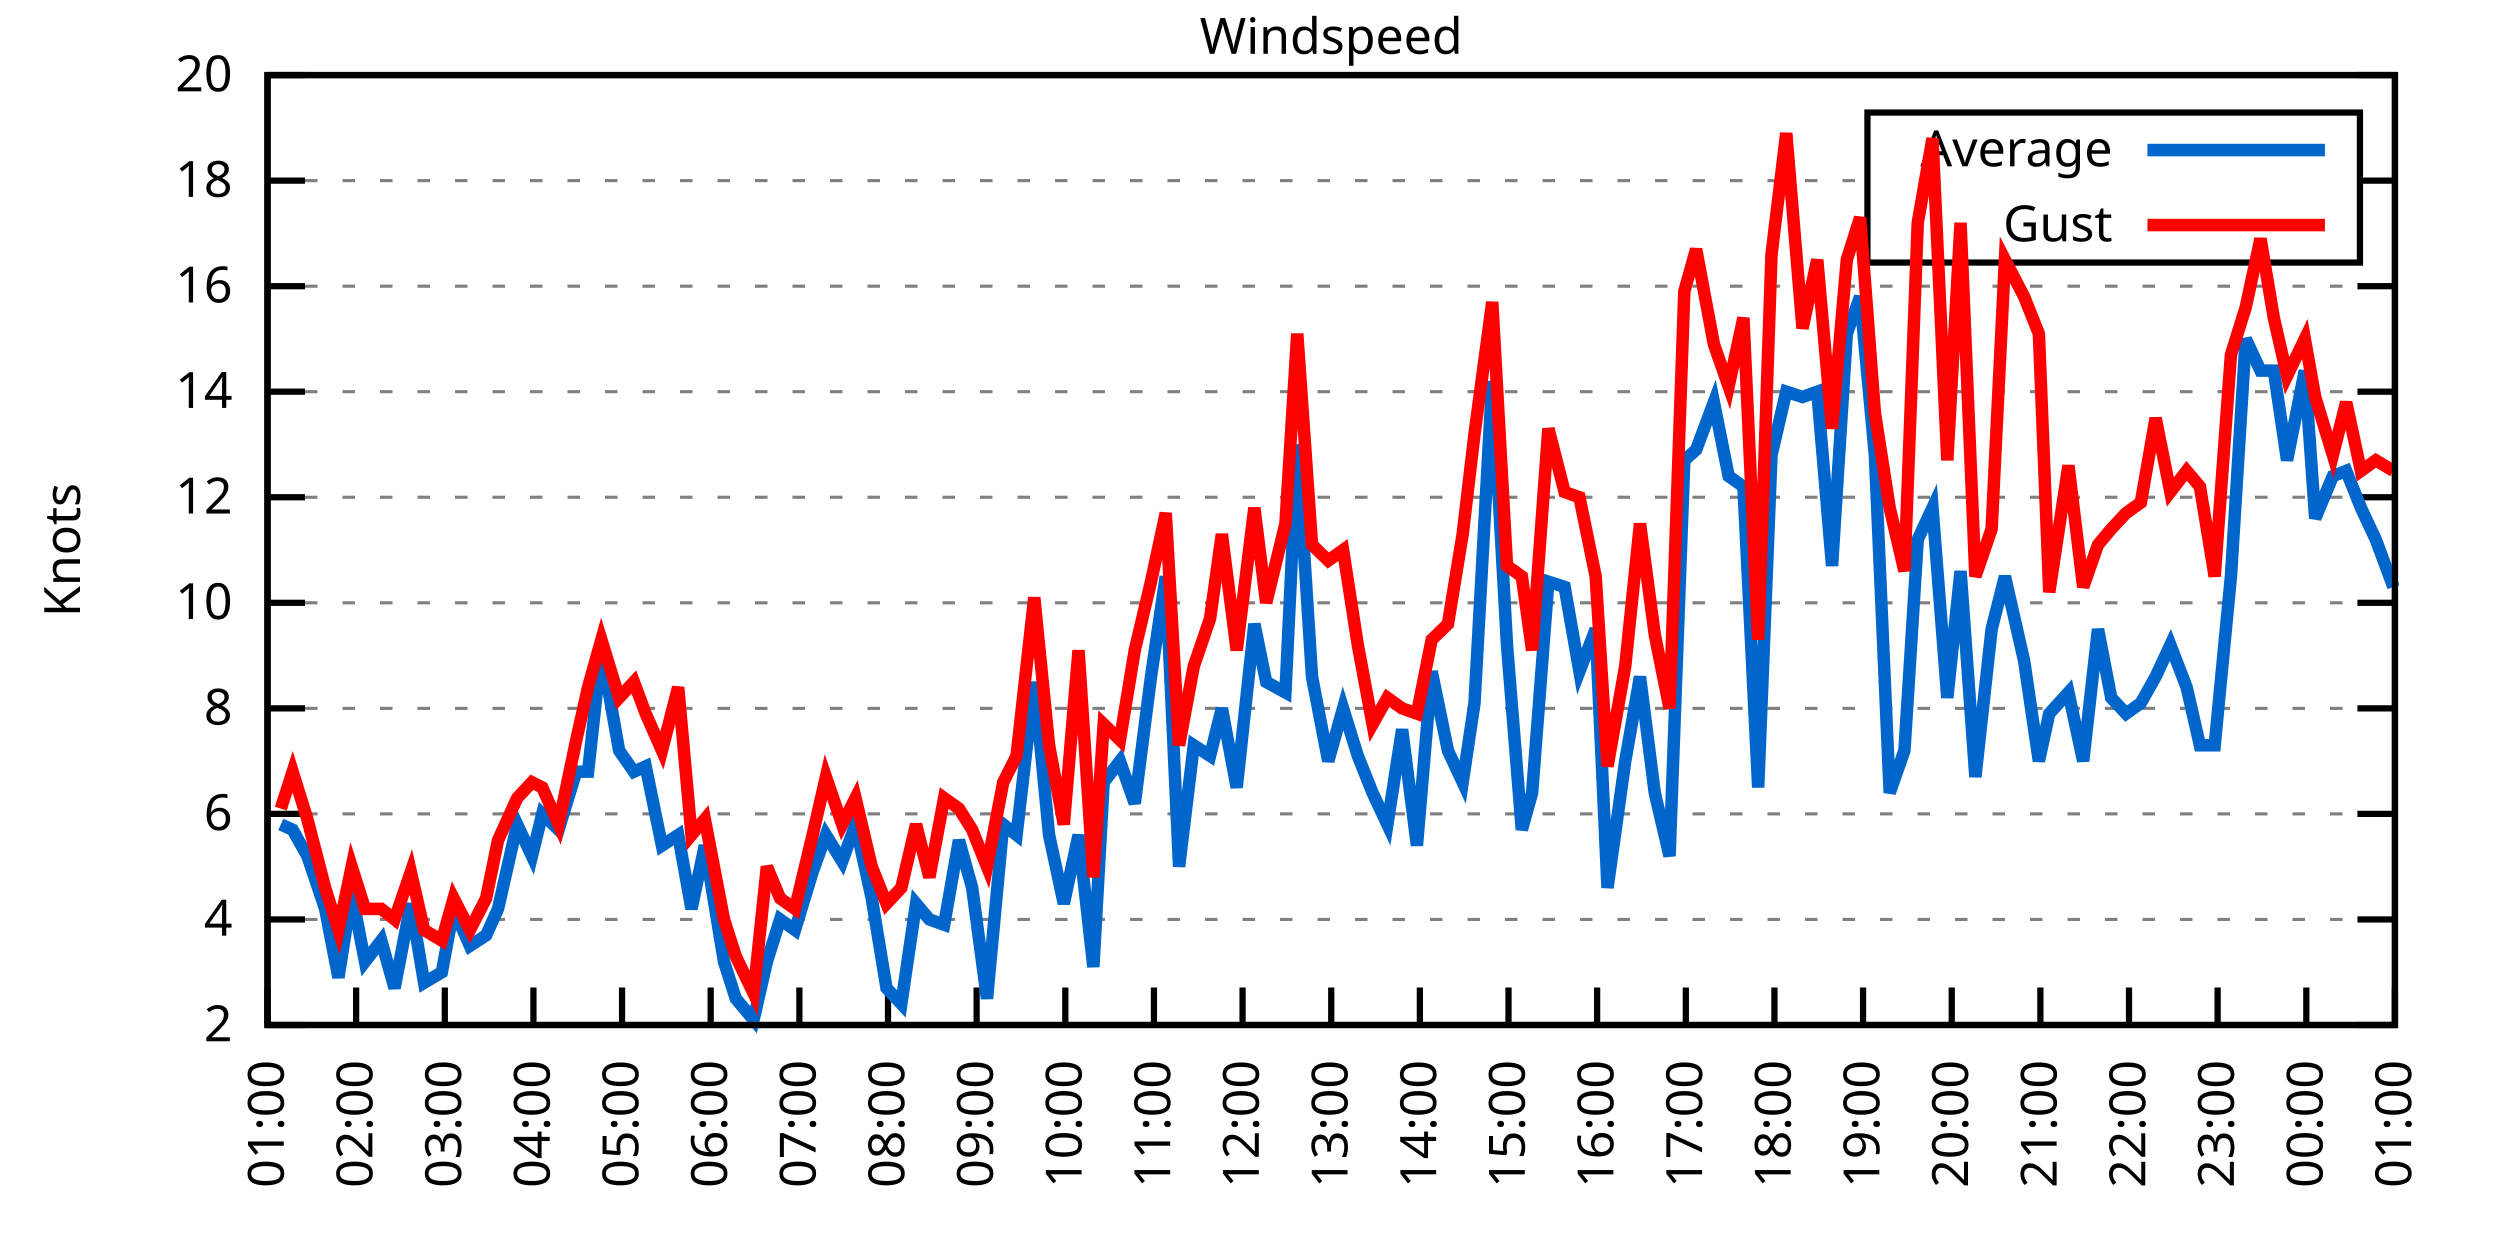
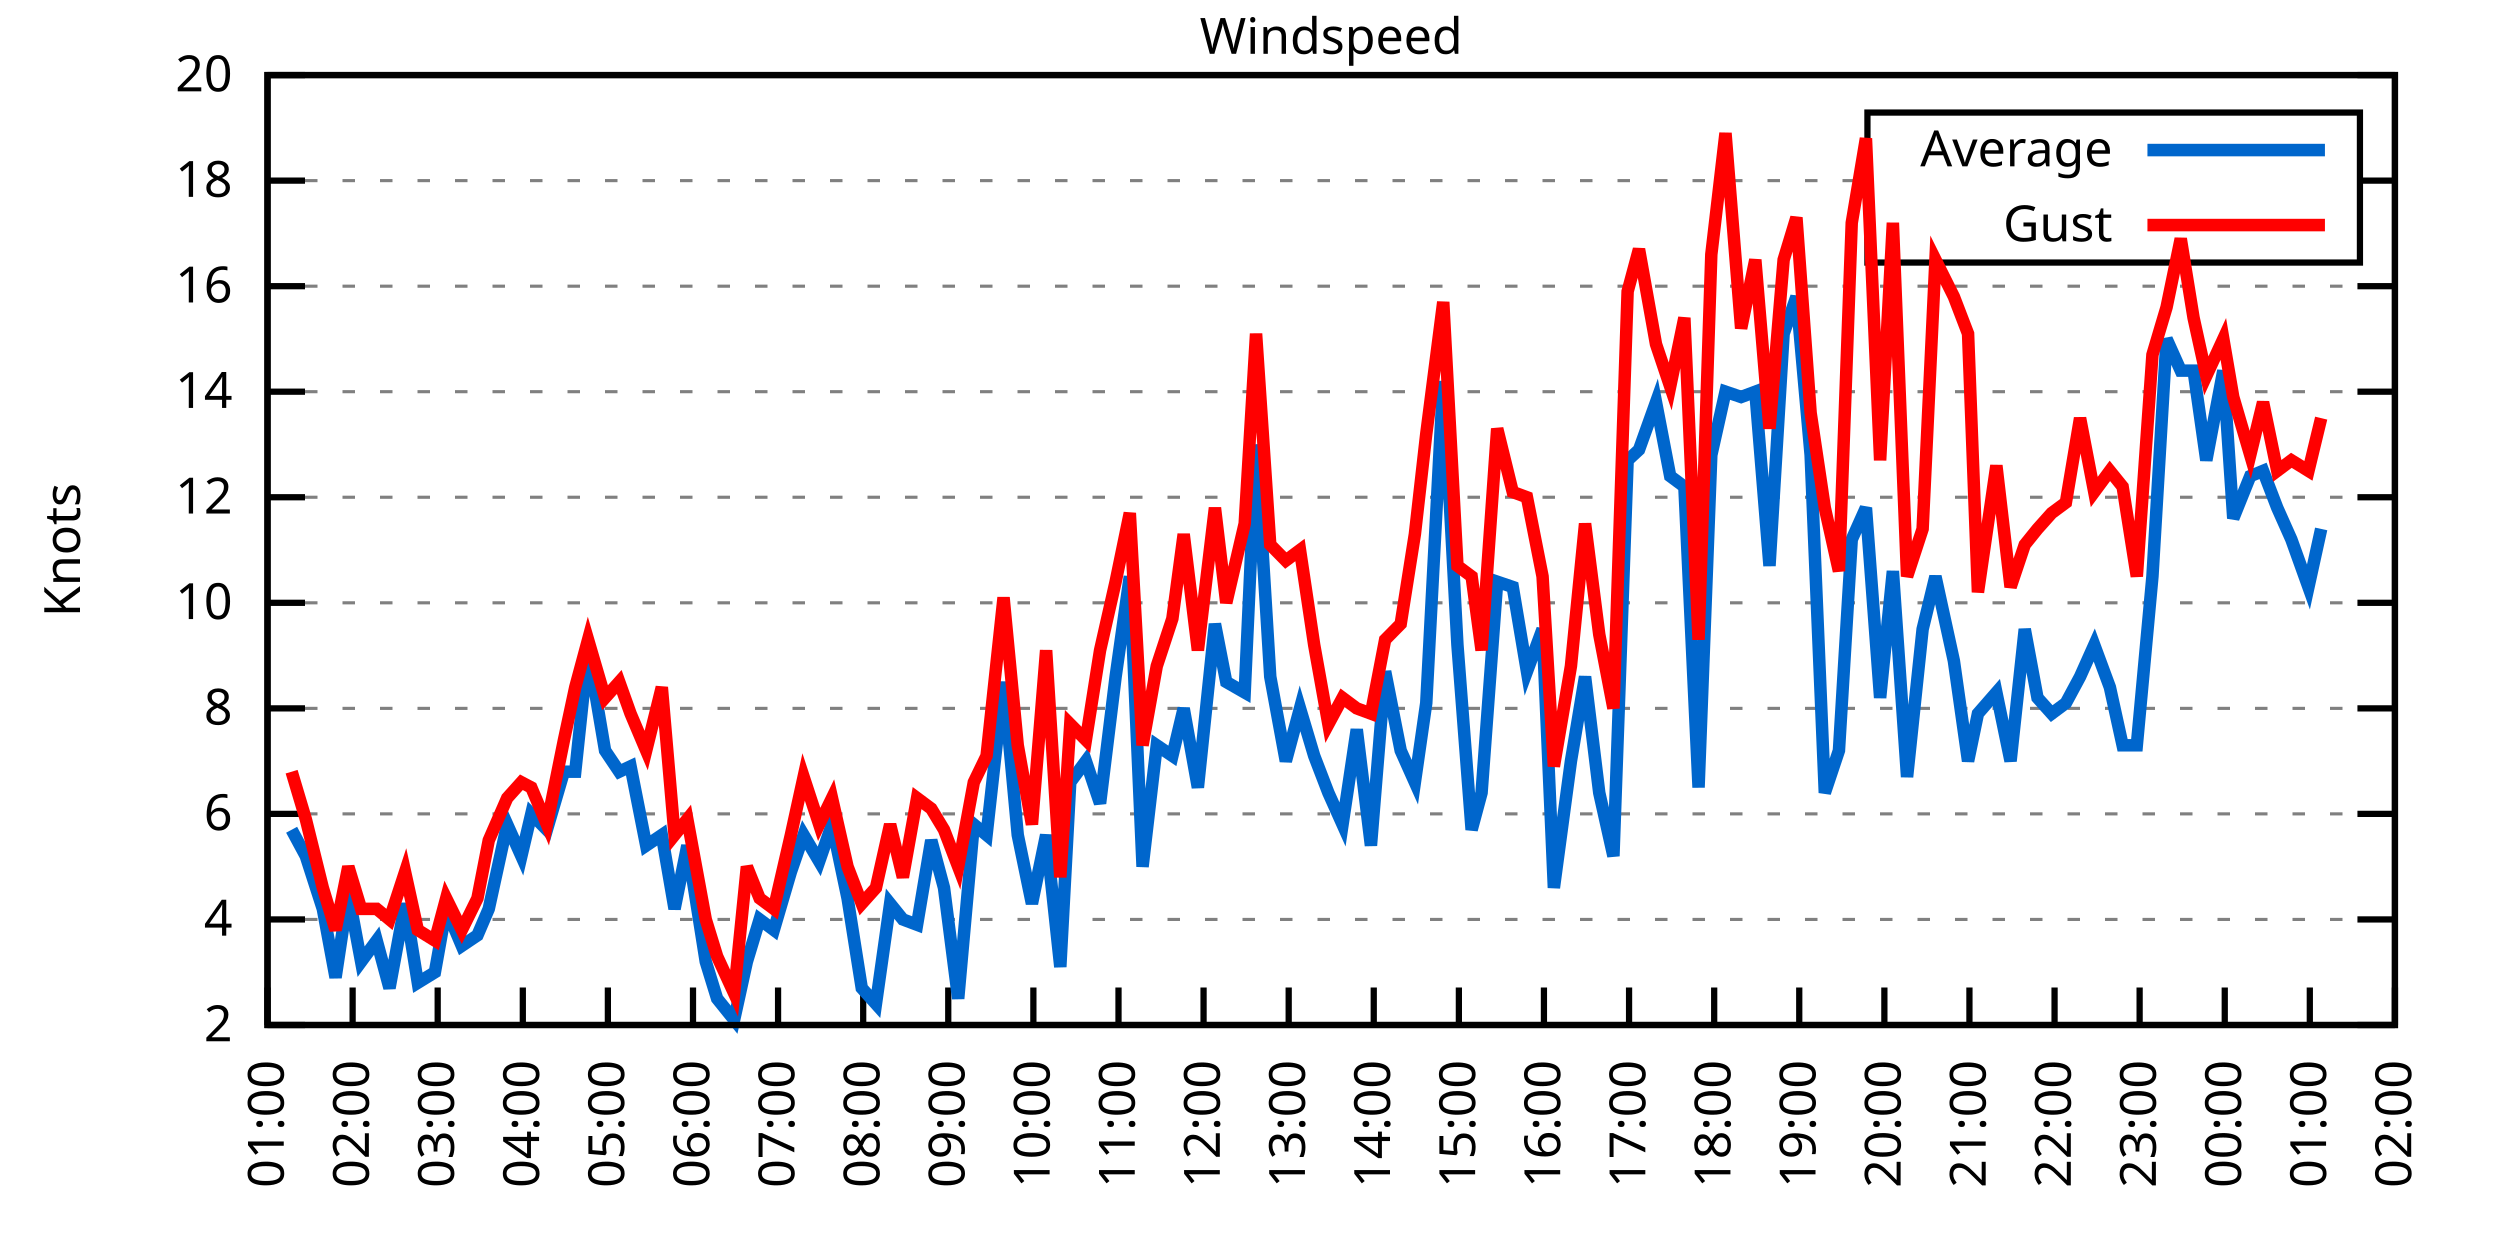
<svg xmlns="http://www.w3.org/2000/svg" xmlns:xlink="http://www.w3.org/1999/xlink" width="400" height="200" viewBox="0 0 400 200">
  <g id="gnuplot_canvas">
    <rect x="0" y="0" width="400" height="200" fill="none" />
    <defs>
      <circle id="gpDot" r="0.5" stroke-width="0.5" stroke="currentColor" />
      <path id="gpPt0" stroke-width="0.333" stroke="currentColor" d="M-1,0 h2 M0,-1 v2" />
      <path id="gpPt1" stroke-width="0.333" stroke="currentColor" d="M-1,-1 L1,1 M1,-1 L-1,1" />
      <path id="gpPt2" stroke-width="0.333" stroke="currentColor" d="M-1,0 L1,0 M0,-1 L0,1 M-1,-1 L1,1 M-1,1 L1,-1" />
      <rect id="gpPt3" stroke-width="0.333" stroke="currentColor" x="-1" y="-1" width="2" height="2" />
      <rect id="gpPt4" stroke-width="0.333" stroke="currentColor" fill="currentColor" x="-1" y="-1" width="2" height="2" />
      <circle id="gpPt5" stroke-width="0.333" stroke="currentColor" cx="0" cy="0" r="1" />
      <use xlink:href="#gpPt5" id="gpPt6" fill="currentColor" stroke="none" />
      <path id="gpPt7" stroke-width="0.333" stroke="currentColor" d="M0,-1.33 L-1.33,0.67 L1.33,0.67 z" />
      <use xlink:href="#gpPt7" id="gpPt8" fill="currentColor" stroke="none" />
      <use xlink:href="#gpPt7" id="gpPt9" stroke="currentColor" transform="rotate(180)" />
      <use xlink:href="#gpPt9" id="gpPt10" fill="currentColor" stroke="none" />
      <use xlink:href="#gpPt3" id="gpPt11" stroke="currentColor" transform="rotate(45)" />
      <use xlink:href="#gpPt11" id="gpPt12" fill="currentColor" stroke="none" />
      <path id="gpPt13" stroke-width="0.333" stroke="currentColor" d="M0,1.330 L1.265,0.411 L0.782,-1.067 L-0.782,-1.076 L-1.265,0.411 z" />
      <use xlink:href="#gpPt13" id="gpPt14" fill="currentColor" stroke="none" />
      <filter id="textbox" filterUnits="objectBoundingBox" x="0" y="0" height="1" width="1">
        <feFlood flood-color="white" flood-opacity="1" result="bgnd" />
        <feComposite in="SourceGraphic" in2="bgnd" operator="atop" />
      </filter>
      <filter id="greybox" filterUnits="objectBoundingBox" x="0" y="0" height="1" width="1">
        <feFlood flood-color="lightgrey" flood-opacity="1" result="grey" />
        <feComposite in="SourceGraphic" in2="grey" operator="atop" />
      </filter>
    </defs>
    <g fill="none" color="white" stroke="currentColor" stroke-width="1.00" stroke-linecap="butt" stroke-linejoin="miter">
</g>
    <g fill="none" color="black" stroke="currentColor" stroke-width="1.00" stroke-linecap="butt" stroke-linejoin="miter">
      <g stroke="none" shape-rendering="crispEdges">
        <polygon fill="rgb(255, 255, 255)" points="42.80,164.00 383.18,164.00 383.18,12.02 42.80,12.02 " />
      </g>
    </g>
    <g fill="none" color="black" stroke="currentColor" stroke-width="1.00" stroke-linecap="butt" stroke-linejoin="miter">
</g>
    <g fill="none" color="black" stroke="black" stroke-width="0.50" stroke-linecap="butt" stroke-linejoin="miter">
</g>
    <g fill="none" color="gray" stroke="currentColor" stroke-width="0.50" stroke-linecap="butt" stroke-linejoin="miter">
      <path stroke="gray" stroke-dasharray="2,4" class="gridline" d="M42.80,164.00 L383.19,164.00  " />
    </g>
    <g fill="none" color="gray" stroke="gray" stroke-width="1.00" stroke-linecap="butt" stroke-linejoin="miter">
</g>
    <g fill="none" color="black" stroke="currentColor" stroke-width="1.00" stroke-linecap="butt" stroke-linejoin="miter">
      <path stroke="black" d="M42.80,164.00 L48.80,164.00 M383.19,164.00 L377.19,164.00  " />
      <g transform="translate(37.20,166.60)" stroke="none" fill="black" font-family="Sans" font-size="8.00" text-anchor="end">
        <text>
          <tspan font-family="Sans"> 2</tspan>
        </text>
      </g>
    </g>
    <g fill="none" color="black" stroke="currentColor" stroke-width="1.00" stroke-linecap="butt" stroke-linejoin="miter">
</g>
    <g fill="none" color="black" stroke="black" stroke-width="0.50" stroke-linecap="butt" stroke-linejoin="miter">
</g>
    <g fill="none" color="gray" stroke="currentColor" stroke-width="0.50" stroke-linecap="butt" stroke-linejoin="miter">
      <path stroke="gray" stroke-dasharray="2,4" class="gridline" d="M42.80,147.11 L383.19,147.11  " />
    </g>
    <g fill="none" color="gray" stroke="gray" stroke-width="1.00" stroke-linecap="butt" stroke-linejoin="miter">
</g>
    <g fill="none" color="black" stroke="currentColor" stroke-width="1.00" stroke-linecap="butt" stroke-linejoin="miter">
      <path stroke="black" d="M42.80,147.11 L48.80,147.11 M383.19,147.11 L377.19,147.11  " />
      <g transform="translate(37.20,149.71)" stroke="none" fill="black" font-family="Sans" font-size="8.00" text-anchor="end">
        <text>
          <tspan font-family="Sans"> 4</tspan>
        </text>
      </g>
    </g>
    <g fill="none" color="black" stroke="currentColor" stroke-width="1.00" stroke-linecap="butt" stroke-linejoin="miter">
</g>
    <g fill="none" color="black" stroke="black" stroke-width="0.50" stroke-linecap="butt" stroke-linejoin="miter">
</g>
    <g fill="none" color="gray" stroke="currentColor" stroke-width="0.50" stroke-linecap="butt" stroke-linejoin="miter">
      <path stroke="gray" stroke-dasharray="2,4" class="gridline" d="M42.80,130.22 L383.19,130.22  " />
    </g>
    <g fill="none" color="gray" stroke="gray" stroke-width="1.00" stroke-linecap="butt" stroke-linejoin="miter">
</g>
    <g fill="none" color="black" stroke="currentColor" stroke-width="1.00" stroke-linecap="butt" stroke-linejoin="miter">
      <path stroke="black" d="M42.80,130.22 L48.80,130.22 M383.19,130.22 L377.19,130.22  " />
      <g transform="translate(37.20,132.82)" stroke="none" fill="black" font-family="Sans" font-size="8.00" text-anchor="end">
        <text>
          <tspan font-family="Sans"> 6</tspan>
        </text>
      </g>
    </g>
    <g fill="none" color="black" stroke="currentColor" stroke-width="1.00" stroke-linecap="butt" stroke-linejoin="miter">
</g>
    <g fill="none" color="black" stroke="black" stroke-width="0.50" stroke-linecap="butt" stroke-linejoin="miter">
</g>
    <g fill="none" color="gray" stroke="currentColor" stroke-width="0.50" stroke-linecap="butt" stroke-linejoin="miter">
      <path stroke="gray" stroke-dasharray="2,4" class="gridline" d="M42.80,113.34 L383.19,113.34  " />
    </g>
    <g fill="none" color="gray" stroke="gray" stroke-width="1.00" stroke-linecap="butt" stroke-linejoin="miter">
</g>
    <g fill="none" color="black" stroke="currentColor" stroke-width="1.00" stroke-linecap="butt" stroke-linejoin="miter">
      <path stroke="black" d="M42.80,113.34 L48.80,113.34 M383.19,113.34 L377.19,113.34  " />
      <g transform="translate(37.20,115.94)" stroke="none" fill="black" font-family="Sans" font-size="8.00" text-anchor="end">
        <text>
          <tspan font-family="Sans"> 8</tspan>
        </text>
      </g>
    </g>
    <g fill="none" color="black" stroke="currentColor" stroke-width="1.00" stroke-linecap="butt" stroke-linejoin="miter">
</g>
    <g fill="none" color="black" stroke="black" stroke-width="0.50" stroke-linecap="butt" stroke-linejoin="miter">
</g>
    <g fill="none" color="gray" stroke="currentColor" stroke-width="0.50" stroke-linecap="butt" stroke-linejoin="miter">
      <path stroke="gray" stroke-dasharray="2,4" class="gridline" d="M42.80,96.45 L383.19,96.45  " />
    </g>
    <g fill="none" color="gray" stroke="gray" stroke-width="1.00" stroke-linecap="butt" stroke-linejoin="miter">
</g>
    <g fill="none" color="black" stroke="currentColor" stroke-width="1.00" stroke-linecap="butt" stroke-linejoin="miter">
      <path stroke="black" d="M42.80,96.45 L48.80,96.45 M383.19,96.45 L377.19,96.45  " />
      <g transform="translate(37.20,99.05)" stroke="none" fill="black" font-family="Sans" font-size="8.00" text-anchor="end">
        <text>
          <tspan font-family="Sans"> 10</tspan>
        </text>
      </g>
    </g>
    <g fill="none" color="black" stroke="currentColor" stroke-width="1.00" stroke-linecap="butt" stroke-linejoin="miter">
</g>
    <g fill="none" color="black" stroke="black" stroke-width="0.50" stroke-linecap="butt" stroke-linejoin="miter">
</g>
    <g fill="none" color="gray" stroke="currentColor" stroke-width="0.50" stroke-linecap="butt" stroke-linejoin="miter">
      <path stroke="gray" stroke-dasharray="2,4" class="gridline" d="M42.80,79.56 L383.19,79.56  " />
    </g>
    <g fill="none" color="gray" stroke="gray" stroke-width="1.00" stroke-linecap="butt" stroke-linejoin="miter">
</g>
    <g fill="none" color="black" stroke="currentColor" stroke-width="1.00" stroke-linecap="butt" stroke-linejoin="miter">
      <path stroke="black" d="M42.80,79.56 L48.80,79.56 M383.19,79.56 L377.19,79.56  " />
      <g transform="translate(37.20,82.16)" stroke="none" fill="black" font-family="Sans" font-size="8.00" text-anchor="end">
        <text>
          <tspan font-family="Sans"> 12</tspan>
        </text>
      </g>
    </g>
    <g fill="none" color="black" stroke="currentColor" stroke-width="1.00" stroke-linecap="butt" stroke-linejoin="miter">
</g>
    <g fill="none" color="black" stroke="black" stroke-width="0.50" stroke-linecap="butt" stroke-linejoin="miter">
</g>
    <g fill="none" color="gray" stroke="currentColor" stroke-width="0.50" stroke-linecap="butt" stroke-linejoin="miter">
      <path stroke="gray" stroke-dasharray="2,4" class="gridline" d="M42.80,62.67 L383.19,62.67  " />
    </g>
    <g fill="none" color="gray" stroke="gray" stroke-width="1.00" stroke-linecap="butt" stroke-linejoin="miter">
</g>
    <g fill="none" color="black" stroke="currentColor" stroke-width="1.00" stroke-linecap="butt" stroke-linejoin="miter">
      <path stroke="black" d="M42.80,62.67 L48.80,62.67 M383.19,62.67 L377.19,62.67  " />
      <g transform="translate(37.20,65.27)" stroke="none" fill="black" font-family="Sans" font-size="8.00" text-anchor="end">
        <text>
          <tspan font-family="Sans"> 14</tspan>
        </text>
      </g>
    </g>
    <g fill="none" color="black" stroke="currentColor" stroke-width="1.00" stroke-linecap="butt" stroke-linejoin="miter">
</g>
    <g fill="none" color="black" stroke="black" stroke-width="0.50" stroke-linecap="butt" stroke-linejoin="miter">
</g>
    <g fill="none" color="gray" stroke="currentColor" stroke-width="0.50" stroke-linecap="butt" stroke-linejoin="miter">
      <path stroke="gray" stroke-dasharray="2,4" class="gridline" d="M42.80,45.79 L383.19,45.79  " />
    </g>
    <g fill="none" color="gray" stroke="gray" stroke-width="1.00" stroke-linecap="butt" stroke-linejoin="miter">
</g>
    <g fill="none" color="black" stroke="currentColor" stroke-width="1.00" stroke-linecap="butt" stroke-linejoin="miter">
      <path stroke="black" d="M42.80,45.79 L48.80,45.79 M383.19,45.79 L377.19,45.79  " />
      <g transform="translate(37.20,48.39)" stroke="none" fill="black" font-family="Sans" font-size="8.00" text-anchor="end">
        <text>
          <tspan font-family="Sans"> 16</tspan>
        </text>
      </g>
    </g>
    <g fill="none" color="black" stroke="currentColor" stroke-width="1.00" stroke-linecap="butt" stroke-linejoin="miter">
</g>
    <g fill="none" color="black" stroke="black" stroke-width="0.50" stroke-linecap="butt" stroke-linejoin="miter">
</g>
    <g fill="none" color="gray" stroke="currentColor" stroke-width="0.50" stroke-linecap="butt" stroke-linejoin="miter">
      <path stroke="gray" stroke-dasharray="2,4" class="gridline" d="M42.80,28.90 L298.79,28.90 M377.59,28.90 L383.19,28.90  " />
    </g>
    <g fill="none" color="gray" stroke="gray" stroke-width="1.00" stroke-linecap="butt" stroke-linejoin="miter">
</g>
    <g fill="none" color="black" stroke="currentColor" stroke-width="1.00" stroke-linecap="butt" stroke-linejoin="miter">
      <path stroke="black" d="M42.80,28.90 L48.80,28.90 M383.19,28.90 L377.19,28.90  " />
      <g transform="translate(37.20,31.50)" stroke="none" fill="black" font-family="Sans" font-size="8.00" text-anchor="end">
        <text>
          <tspan font-family="Sans"> 18</tspan>
        </text>
      </g>
    </g>
    <g fill="none" color="black" stroke="currentColor" stroke-width="1.00" stroke-linecap="butt" stroke-linejoin="miter">
</g>
    <g fill="none" color="black" stroke="black" stroke-width="0.50" stroke-linecap="butt" stroke-linejoin="miter">
</g>
    <g fill="none" color="gray" stroke="currentColor" stroke-width="0.50" stroke-linecap="butt" stroke-linejoin="miter">
      <path stroke="gray" stroke-dasharray="2,4" class="gridline" d="M42.80,12.01 L383.19,12.01  " />
    </g>
    <g fill="none" color="gray" stroke="gray" stroke-width="1.00" stroke-linecap="butt" stroke-linejoin="miter">
</g>
    <g fill="none" color="black" stroke="currentColor" stroke-width="1.00" stroke-linecap="butt" stroke-linejoin="miter">
      <path stroke="black" d="M42.80,12.01 L48.80,12.01 M383.19,12.01 L377.19,12.01  " />
      <g transform="translate(37.20,14.61)" stroke="none" fill="black" font-family="Sans" font-size="8.00" text-anchor="end">
        <text>
          <tspan font-family="Sans"> 20</tspan>
        </text>
      </g>
    </g>
    <g fill="none" color="black" stroke="currentColor" stroke-width="1.00" stroke-linecap="butt" stroke-linejoin="miter">
      <path stroke="black" d="M42.80,164.00 L42.80,158.00  " />
      <g transform="translate(45.40,169.60) rotate(270.00)" stroke="none" fill="black" font-family="Sans" font-size="8.00" text-anchor="end">
        <text>
          <tspan font-family="Sans">01:00</tspan>
        </text>
      </g>
    </g>
    <g fill="none" color="black" stroke="currentColor" stroke-width="1.00" stroke-linecap="butt" stroke-linejoin="miter">
-       <path stroke="black" d="M56.98,164.00 L56.98,158.00  " />
-       <g transform="translate(59.58,169.60) rotate(270.00)" stroke="none" fill="black" font-family="Sans" font-size="8.00" text-anchor="end">
+       <path stroke="black" d="M56.42,164.00 L56.42,158.00  " />
+       <g transform="translate(59.02,169.60) rotate(270.00)" stroke="none" fill="black" font-family="Sans" font-size="8.00" text-anchor="end">
        <text>
          <tspan font-family="Sans">02:00</tspan>
        </text>
      </g>
    </g>
    <g fill="none" color="black" stroke="currentColor" stroke-width="1.00" stroke-linecap="butt" stroke-linejoin="miter">
-       <path stroke="black" d="M71.17,164.00 L71.17,158.00  " />
-       <g transform="translate(73.77,169.60) rotate(270.00)" stroke="none" fill="black" font-family="Sans" font-size="8.00" text-anchor="end">
+       <path stroke="black" d="M70.03,164.00 L70.03,158.00  " />
+       <g transform="translate(72.63,169.60) rotate(270.00)" stroke="none" fill="black" font-family="Sans" font-size="8.00" text-anchor="end">
        <text>
          <tspan font-family="Sans">03:00</tspan>
        </text>
      </g>
    </g>
    <g fill="none" color="black" stroke="currentColor" stroke-width="1.00" stroke-linecap="butt" stroke-linejoin="miter">
-       <path stroke="black" d="M85.35,164.00 L85.35,158.00  " />
-       <g transform="translate(87.95,169.60) rotate(270.00)" stroke="none" fill="black" font-family="Sans" font-size="8.00" text-anchor="end">
+       <path stroke="black" d="M83.65,164.00 L83.65,158.00  " />
+       <g transform="translate(86.25,169.60) rotate(270.00)" stroke="none" fill="black" font-family="Sans" font-size="8.00" text-anchor="end">
        <text>
          <tspan font-family="Sans">04:00</tspan>
        </text>
      </g>
    </g>
    <g fill="none" color="black" stroke="currentColor" stroke-width="1.00" stroke-linecap="butt" stroke-linejoin="miter">
-       <path stroke="black" d="M99.53,164.00 L99.53,158.00  " />
-       <g transform="translate(102.13,169.60) rotate(270.00)" stroke="none" fill="black" font-family="Sans" font-size="8.00" text-anchor="end">
+       <path stroke="black" d="M97.26,164.00 L97.26,158.00  " />
+       <g transform="translate(99.86,169.60) rotate(270.00)" stroke="none" fill="black" font-family="Sans" font-size="8.00" text-anchor="end">
        <text>
          <tspan font-family="Sans">05:00</tspan>
        </text>
      </g>
    </g>
    <g fill="none" color="black" stroke="currentColor" stroke-width="1.00" stroke-linecap="butt" stroke-linejoin="miter">
-       <path stroke="black" d="M113.71,164.00 L113.71,158.00  " />
-       <g transform="translate(116.31,169.60) rotate(270.00)" stroke="none" fill="black" font-family="Sans" font-size="8.00" text-anchor="end">
+       <path stroke="black" d="M110.88,164.00 L110.88,158.00  " />
+       <g transform="translate(113.48,169.60) rotate(270.00)" stroke="none" fill="black" font-family="Sans" font-size="8.00" text-anchor="end">
        <text>
          <tspan font-family="Sans">06:00</tspan>
        </text>
      </g>
    </g>
    <g fill="none" color="black" stroke="currentColor" stroke-width="1.00" stroke-linecap="butt" stroke-linejoin="miter">
-       <path stroke="black" d="M127.90,164.00 L127.90,158.00  " />
-       <g transform="translate(130.50,169.60) rotate(270.00)" stroke="none" fill="black" font-family="Sans" font-size="8.00" text-anchor="end">
+       <path stroke="black" d="M124.49,164.00 L124.49,158.00  " />
+       <g transform="translate(127.09,169.60) rotate(270.00)" stroke="none" fill="black" font-family="Sans" font-size="8.00" text-anchor="end">
        <text>
          <tspan font-family="Sans">07:00</tspan>
        </text>
      </g>
    </g>
    <g fill="none" color="black" stroke="currentColor" stroke-width="1.00" stroke-linecap="butt" stroke-linejoin="miter">
-       <path stroke="black" d="M142.08,164.00 L142.08,158.00  " />
-       <g transform="translate(144.68,169.60) rotate(270.00)" stroke="none" fill="black" font-family="Sans" font-size="8.00" text-anchor="end">
+       <path stroke="black" d="M138.11,164.00 L138.11,158.00  " />
+       <g transform="translate(140.71,169.60) rotate(270.00)" stroke="none" fill="black" font-family="Sans" font-size="8.00" text-anchor="end">
        <text>
          <tspan font-family="Sans">08:00</tspan>
        </text>
      </g>
    </g>
    <g fill="none" color="black" stroke="currentColor" stroke-width="1.00" stroke-linecap="butt" stroke-linejoin="miter">
-       <path stroke="black" d="M156.26,164.00 L156.26,158.00  " />
-       <g transform="translate(158.86,169.60) rotate(270.00)" stroke="none" fill="black" font-family="Sans" font-size="8.00" text-anchor="end">
+       <path stroke="black" d="M151.72,164.00 L151.72,158.00  " />
+       <g transform="translate(154.32,169.60) rotate(270.00)" stroke="none" fill="black" font-family="Sans" font-size="8.00" text-anchor="end">
        <text>
          <tspan font-family="Sans">09:00</tspan>
        </text>
      </g>
    </g>
    <g fill="none" color="black" stroke="currentColor" stroke-width="1.00" stroke-linecap="butt" stroke-linejoin="miter">
-       <path stroke="black" d="M170.45,164.00 L170.45,158.00  " />
-       <g transform="translate(173.05,169.60) rotate(270.00)" stroke="none" fill="black" font-family="Sans" font-size="8.00" text-anchor="end">
+       <path stroke="black" d="M165.34,164.00 L165.34,158.00  " />
+       <g transform="translate(167.94,169.60) rotate(270.00)" stroke="none" fill="black" font-family="Sans" font-size="8.00" text-anchor="end">
        <text>
          <tspan font-family="Sans">10:00</tspan>
        </text>
      </g>
    </g>
    <g fill="none" color="black" stroke="currentColor" stroke-width="1.00" stroke-linecap="butt" stroke-linejoin="miter">
-       <path stroke="black" d="M184.63,164.00 L184.63,158.00  " />
-       <g transform="translate(187.23,169.60) rotate(270.00)" stroke="none" fill="black" font-family="Sans" font-size="8.00" text-anchor="end">
+       <path stroke="black" d="M178.96,164.00 L178.96,158.00  " />
+       <g transform="translate(181.56,169.60) rotate(270.00)" stroke="none" fill="black" font-family="Sans" font-size="8.00" text-anchor="end">
        <text>
          <tspan font-family="Sans">11:00</tspan>
        </text>
      </g>
    </g>
    <g fill="none" color="black" stroke="currentColor" stroke-width="1.00" stroke-linecap="butt" stroke-linejoin="miter">
-       <path stroke="black" d="M198.81,164.00 L198.81,158.00  " />
-       <g transform="translate(201.41,169.60) rotate(270.00)" stroke="none" fill="black" font-family="Sans" font-size="8.00" text-anchor="end">
+       <path stroke="black" d="M192.57,164.00 L192.57,158.00  " />
+       <g transform="translate(195.17,169.60) rotate(270.00)" stroke="none" fill="black" font-family="Sans" font-size="8.00" text-anchor="end">
        <text>
          <tspan font-family="Sans">12:00</tspan>
        </text>
      </g>
    </g>
    <g fill="none" color="black" stroke="currentColor" stroke-width="1.00" stroke-linecap="butt" stroke-linejoin="miter">
-       <path stroke="black" d="M213.00,164.00 L213.00,158.00  " />
-       <g transform="translate(215.60,169.60) rotate(270.00)" stroke="none" fill="black" font-family="Sans" font-size="8.00" text-anchor="end">
+       <path stroke="black" d="M206.19,164.00 L206.19,158.00  " />
+       <g transform="translate(208.79,169.60) rotate(270.00)" stroke="none" fill="black" font-family="Sans" font-size="8.00" text-anchor="end">
        <text>
          <tspan font-family="Sans">13:00</tspan>
        </text>
      </g>
    </g>
    <g fill="none" color="black" stroke="currentColor" stroke-width="1.00" stroke-linecap="butt" stroke-linejoin="miter">
-       <path stroke="black" d="M227.18,164.00 L227.18,158.00  " />
-       <g transform="translate(229.78,169.60) rotate(270.00)" stroke="none" fill="black" font-family="Sans" font-size="8.00" text-anchor="end">
+       <path stroke="black" d="M219.80,164.00 L219.80,158.00  " />
+       <g transform="translate(222.40,169.60) rotate(270.00)" stroke="none" fill="black" font-family="Sans" font-size="8.00" text-anchor="end">
        <text>
          <tspan font-family="Sans">14:00</tspan>
        </text>
      </g>
    </g>
    <g fill="none" color="black" stroke="currentColor" stroke-width="1.00" stroke-linecap="butt" stroke-linejoin="miter">
-       <path stroke="black" d="M241.36,164.00 L241.36,158.00  " />
-       <g transform="translate(243.96,169.60) rotate(270.00)" stroke="none" fill="black" font-family="Sans" font-size="8.00" text-anchor="end">
+       <path stroke="black" d="M233.42,164.00 L233.42,158.00  " />
+       <g transform="translate(236.02,169.60) rotate(270.00)" stroke="none" fill="black" font-family="Sans" font-size="8.00" text-anchor="end">
        <text>
          <tspan font-family="Sans">15:00</tspan>
        </text>
      </g>
    </g>
    <g fill="none" color="black" stroke="currentColor" stroke-width="1.00" stroke-linecap="butt" stroke-linejoin="miter">
-       <path stroke="black" d="M255.54,164.00 L255.54,158.00  " />
-       <g transform="translate(258.14,169.60) rotate(270.00)" stroke="none" fill="black" font-family="Sans" font-size="8.00" text-anchor="end">
+       <path stroke="black" d="M247.03,164.00 L247.03,158.00  " />
+       <g transform="translate(249.63,169.60) rotate(270.00)" stroke="none" fill="black" font-family="Sans" font-size="8.00" text-anchor="end">
        <text>
          <tspan font-family="Sans">16:00</tspan>
        </text>
      </g>
    </g>
    <g fill="none" color="black" stroke="currentColor" stroke-width="1.00" stroke-linecap="butt" stroke-linejoin="miter">
-       <path stroke="black" d="M269.73,164.00 L269.73,158.00  " />
-       <g transform="translate(272.33,169.60) rotate(270.00)" stroke="none" fill="black" font-family="Sans" font-size="8.00" text-anchor="end">
+       <path stroke="black" d="M260.65,164.00 L260.65,158.00  " />
+       <g transform="translate(263.25,169.60) rotate(270.00)" stroke="none" fill="black" font-family="Sans" font-size="8.00" text-anchor="end">
        <text>
          <tspan font-family="Sans">17:00</tspan>
        </text>
      </g>
    </g>
    <g fill="none" color="black" stroke="currentColor" stroke-width="1.00" stroke-linecap="butt" stroke-linejoin="miter">
-       <path stroke="black" d="M283.91,164.00 L283.91,158.00  " />
-       <g transform="translate(286.51,169.60) rotate(270.00)" stroke="none" fill="black" font-family="Sans" font-size="8.00" text-anchor="end">
+       <path stroke="black" d="M274.27,164.00 L274.27,158.00  " />
+       <g transform="translate(276.87,169.60) rotate(270.00)" stroke="none" fill="black" font-family="Sans" font-size="8.00" text-anchor="end">
        <text>
          <tspan font-family="Sans">18:00</tspan>
        </text>
      </g>
    </g>
    <g fill="none" color="black" stroke="currentColor" stroke-width="1.00" stroke-linecap="butt" stroke-linejoin="miter">
-       <path stroke="black" d="M298.09,164.00 L298.09,158.00  " />
-       <g transform="translate(300.69,169.60) rotate(270.00)" stroke="none" fill="black" font-family="Sans" font-size="8.00" text-anchor="end">
+       <path stroke="black" d="M287.88,164.00 L287.88,158.00  " />
+       <g transform="translate(290.48,169.60) rotate(270.00)" stroke="none" fill="black" font-family="Sans" font-size="8.00" text-anchor="end">
        <text>
          <tspan font-family="Sans">19:00</tspan>
        </text>
      </g>
    </g>
    <g fill="none" color="black" stroke="currentColor" stroke-width="1.00" stroke-linecap="butt" stroke-linejoin="miter">
-       <path stroke="black" d="M312.28,164.00 L312.28,158.00  " />
-       <g transform="translate(314.88,169.60) rotate(270.00)" stroke="none" fill="black" font-family="Sans" font-size="8.00" text-anchor="end">
+       <path stroke="black" d="M301.50,164.00 L301.50,158.00  " />
+       <g transform="translate(304.10,169.60) rotate(270.00)" stroke="none" fill="black" font-family="Sans" font-size="8.00" text-anchor="end">
        <text>
          <tspan font-family="Sans">20:00</tspan>
        </text>
      </g>
    </g>
    <g fill="none" color="black" stroke="currentColor" stroke-width="1.00" stroke-linecap="butt" stroke-linejoin="miter">
-       <path stroke="black" d="M326.46,164.00 L326.46,158.00  " />
-       <g transform="translate(329.06,169.60) rotate(270.00)" stroke="none" fill="black" font-family="Sans" font-size="8.00" text-anchor="end">
+       <path stroke="black" d="M315.11,164.00 L315.11,158.00  " />
+       <g transform="translate(317.71,169.60) rotate(270.00)" stroke="none" fill="black" font-family="Sans" font-size="8.00" text-anchor="end">
        <text>
          <tspan font-family="Sans">21:00</tspan>
        </text>
      </g>
    </g>
    <g fill="none" color="black" stroke="currentColor" stroke-width="1.00" stroke-linecap="butt" stroke-linejoin="miter">
-       <path stroke="black" d="M340.64,164.00 L340.64,158.00  " />
-       <g transform="translate(343.24,169.60) rotate(270.00)" stroke="none" fill="black" font-family="Sans" font-size="8.00" text-anchor="end">
+       <path stroke="black" d="M328.73,164.00 L328.73,158.00  " />
+       <g transform="translate(331.33,169.60) rotate(270.00)" stroke="none" fill="black" font-family="Sans" font-size="8.00" text-anchor="end">
        <text>
          <tspan font-family="Sans">22:00</tspan>
        </text>
      </g>
    </g>
    <g fill="none" color="black" stroke="currentColor" stroke-width="1.00" stroke-linecap="butt" stroke-linejoin="miter">
-       <path stroke="black" d="M354.82,164.00 L354.82,158.00  " />
-       <g transform="translate(357.42,169.60) rotate(270.00)" stroke="none" fill="black" font-family="Sans" font-size="8.00" text-anchor="end">
+       <path stroke="black" d="M342.34,164.00 L342.34,158.00  " />
+       <g transform="translate(344.94,169.60) rotate(270.00)" stroke="none" fill="black" font-family="Sans" font-size="8.00" text-anchor="end">
        <text>
          <tspan font-family="Sans">23:00</tspan>
        </text>
      </g>
    </g>
    <g fill="none" color="black" stroke="currentColor" stroke-width="1.00" stroke-linecap="butt" stroke-linejoin="miter">
-       <path stroke="black" d="M369.01,164.00 L369.01,158.00  " />
-       <g transform="translate(371.61,169.60) rotate(270.00)" stroke="none" fill="black" font-family="Sans" font-size="8.00" text-anchor="end">
+       <path stroke="black" d="M355.96,164.00 L355.96,158.00  " />
+       <g transform="translate(358.56,169.60) rotate(270.00)" stroke="none" fill="black" font-family="Sans" font-size="8.00" text-anchor="end">
        <text>
          <tspan font-family="Sans">00:00</tspan>
+         </text>
+       </g>
+     </g>
+     <g fill="none" color="black" stroke="currentColor" stroke-width="1.00" stroke-linecap="butt" stroke-linejoin="miter">
+       <path stroke="black" d="M369.57,164.00 L369.57,158.00  " />
+       <g transform="translate(372.17,169.60) rotate(270.00)" stroke="none" fill="black" font-family="Sans" font-size="8.00" text-anchor="end">
+         <text>
+           <tspan font-family="Sans">01:00</tspan>
        </text>
      </g>
    </g>
    <g fill="none" color="black" stroke="currentColor" stroke-width="1.00" stroke-linecap="butt" stroke-linejoin="miter">
      <path stroke="black" d="M383.19,164.00 L383.19,158.00  " />
      <g transform="translate(385.79,169.60) rotate(270.00)" stroke="none" fill="black" font-family="Sans" font-size="8.00" text-anchor="end">
        <text>
-           <tspan font-family="Sans">01:00</tspan>
+           <tspan font-family="Sans">02:00</tspan>
        </text>
      </g>
    </g>
    <g fill="none" color="black" stroke="currentColor" stroke-width="1.00" stroke-linecap="butt" stroke-linejoin="miter">
</g>
    <g fill="none" color="black" stroke="currentColor" stroke-width="1.00" stroke-linecap="butt" stroke-linejoin="miter">
      <path stroke="black" d="M42.80,12.01 L42.80,164.00 L383.19,164.00 L383.19,12.01 L42.80,12.01 Z  " />
    </g>
    <g fill="none" color="black" stroke="currentColor" stroke-width="1.00" stroke-linecap="butt" stroke-linejoin="miter">
</g>
    <g fill="none" color="black" stroke="currentColor" stroke-width="1.00" stroke-linecap="butt" stroke-linejoin="miter">
      <path stroke="black" d="M298.79,42.01 L298.79,18.01 L377.59,18.01 L377.59,42.01 L298.79,42.01 Z  " />
    </g>
    <g id="Windspeed_plot_1">
      <g fill="none" color="white" stroke="black" stroke-width="2.00" stroke-linecap="butt" stroke-linejoin="miter">
</g>
      <g fill="none" color="black" stroke="currentColor" stroke-width="2.00" stroke-linecap="butt" stroke-linejoin="miter">
        <g transform="translate(337.99,26.61)" stroke="none" fill="black" font-family="Sans" font-size="8.00" text-anchor="end">
          <text>
            <tspan font-family="Sans">Average</tspan>
          </text>
        </g>
      </g>
      <g fill="none" color="black" stroke="currentColor" stroke-width="2.00" stroke-linecap="butt" stroke-linejoin="miter">
-         <path stroke="rgb(  0, 102, 204)" d="M343.59,24.01 L371.99,24.01 M44.93,131.91 L46.82,132.76 L49.18,136.98 L52.02,145.42 L54.15,156.40 L56.27,142.89   L58.40,153.87 L61.00,150.49 L63.13,158.09 L65.73,144.58 L67.86,157.24 L70.69,155.56 L72.58,145.42 L75.18,151.33   L77.78,149.65 L79.68,145.42 L82.75,131.91 L85.11,136.98 L86.77,130.22 L89.37,132.76 L92.20,123.47 L94.09,123.47   L96.22,104.05 L99.06,120.09 L101.42,123.47 L103.31,122.62 L105.91,135.29 L108.51,133.60 L110.64,145.42 L112.77,135.29   L115.84,153.87 L117.73,159.78 L120.57,163.16 L122.70,153.87 L124.82,147.11 L127.19,148.80 L130.02,139.51 L132.15,133.60   L134.75,137.82 L136.88,131.91 L139.48,143.73 L141.84,158.09 L144.21,160.62 L146.57,144.58 L148.70,147.11 L151.06,147.96   L153.43,134.45 L155.55,142.05 L157.92,159.78 L160.52,131.91 L162.65,133.60 L165.48,109.11 L167.85,133.60 L170.21,144.58   L172.57,133.60 L174.94,154.71 L176.59,125.16 L179.19,121.78 L181.56,128.54 L184.16,108.27 L186.52,92.23 L188.65,138.67   L191.01,119.25 L193.61,120.94 L195.50,113.34 L197.87,126.00 L200.70,99.83 L202.59,109.11 L205.67,110.80 L207.56,71.12   L209.92,108.27 L212.52,121.78 L214.89,113.34 L217.25,120.94 L219.61,126.85 L221.98,131.91 L224.34,116.71 L226.71,135.29   L229.07,107.43 L231.67,120.09 L234.03,125.16 L235.92,112.49 L238.76,60.98 L241.12,103.20 L243.49,132.76 L245.14,126.85   L247.74,93.07 L250.34,93.92 L252.71,107.43 L255.31,100.67 L257.20,142.05 L260.04,121.78 L262.40,108.27 L264.76,126.85   L267.13,136.98 L269.49,73.65 L271.38,71.96 L274.22,64.36 L276.58,76.18 L278.95,77.87 L281.31,126.00 L283.44,72.81   L285.80,62.67 L288.40,63.52 L290.76,62.67 L293.13,90.54 L295.49,53.39 L297.62,47.47 L299.98,72.81 L302.35,126.85   L304.71,120.09 L306.84,86.32 L309.20,81.25 L311.57,111.65 L313.69,91.38 L316.06,124.31 L318.66,100.67 L320.79,92.23   L323.86,105.74 L326.22,121.78 L327.88,114.18 L330.95,110.80 L333.31,121.78 L335.68,100.67 L337.80,111.65 L340.17,114.18   L342.53,112.49 L344.90,108.27 L347.26,103.20 L349.86,109.96 L351.99,119.25 L354.35,119.25 L356.95,92.23 L359.32,54.23   L361.68,59.30 L363.81,59.30 L365.93,73.65 L368.77,59.30 L370.43,82.94 L373.26,76.18 L375.39,75.34 L377.75,81.25   L380.12,86.32 L382.95,93.92  " />
+         <path stroke="rgb(  0, 102, 204)" d="M343.59,24.01 L371.99,24.01 M46.66,132.76 L48.93,136.98 L51.65,145.42 L53.69,156.40 L55.73,142.89 L57.78,153.87   L60.27,150.49 L62.32,158.09 L64.81,144.58 L66.85,157.24 L69.58,155.56 L71.39,145.42 L73.89,151.33 L76.39,149.65   L78.20,145.42 L81.15,131.91 L83.42,136.98 L85.01,130.22 L87.50,132.76 L90.23,123.47 L92.04,123.47 L94.09,104.05   L96.81,120.09 L99.08,123.47 L100.89,122.62 L103.39,135.29 L105.89,133.60 L107.93,145.42 L109.97,135.29 L112.92,153.87   L114.74,159.78 L117.46,163.16 L119.50,153.87 L121.54,147.11 L123.81,148.80 L126.54,139.51 L128.58,133.60 L131.07,137.82   L133.12,131.91 L135.61,143.73 L137.88,158.09 L140.15,160.62 L142.42,144.58 L144.46,147.11 L146.73,147.96 L149.00,134.45   L151.04,142.05 L153.31,159.78 L155.81,131.91 L157.85,133.60 L160.57,109.11 L162.84,133.60 L165.11,144.58 L167.38,133.60   L169.65,154.71 L171.24,125.16 L173.74,121.78 L176.01,128.54 L178.50,108.27 L180.77,92.23 L182.81,138.67 L185.08,119.25   L187.58,120.94 L189.39,113.34 L191.66,126.00 L194.39,99.83 L196.20,109.11 L199.15,110.80 L200.97,71.12 L203.24,108.27   L205.73,121.78 L208.00,113.34 L210.27,120.94 L212.54,126.85 L214.81,131.91 L217.08,116.71 L219.35,135.29 L221.62,107.43   L224.11,120.09 L226.38,125.16 L228.20,112.49 L230.92,60.98 L233.19,103.20 L235.46,132.76 L237.05,126.85 L239.55,93.07   L242.04,93.92 L244.31,107.43 L246.81,100.67 L248.62,142.05 L251.35,121.78 L253.61,108.27 L255.88,126.85 L258.15,136.98   L260.42,73.65 L262.24,71.96 L264.96,64.36 L267.23,76.18 L269.50,77.87 L271.77,126.00 L273.81,72.81 L276.08,62.67   L278.58,63.52 L280.85,62.67 L283.12,90.54 L285.38,53.39 L287.43,47.47 L289.70,72.81 L291.97,126.85 L294.23,120.09   L296.28,86.32 L298.55,81.25 L300.82,111.65 L302.86,91.38 L305.13,124.31 L307.62,100.67 L309.67,92.23 L312.62,105.74   L314.89,121.78 L316.47,114.18 L319.42,110.80 L321.69,121.78 L323.96,100.67 L326.00,111.65 L328.27,114.18 L330.54,112.49   L332.81,108.27 L335.08,103.20 L337.58,109.96 L339.62,119.25 L341.89,119.25 L344.39,92.23 L346.65,54.23 L348.92,59.30   L350.97,59.30 L353.01,73.65 L355.73,59.30 L357.32,82.94 L360.04,76.18 L362.09,75.34 L364.36,81.25 L366.62,86.32   L369.35,93.92 L371.39,84.63  " />
      </g>
    </g>
    <g id="Windspeed_plot_2">
      <g fill="none" color="black" stroke="currentColor" stroke-width="2.00" stroke-linecap="butt" stroke-linejoin="miter">
        <g transform="translate(337.99,38.61)" stroke="none" fill="black" font-family="Sans" font-size="8.00" text-anchor="end">
          <text>
            <tspan font-family="Sans">Gust</tspan>
          </text>
        </g>
      </g>
      <g fill="none" color="black" stroke="currentColor" stroke-width="2.00" stroke-linecap="butt" stroke-linejoin="miter">
-         <path stroke="rgb(255,   0,   0)" d="M343.59,36.01 L371.99,36.01 M44.93,129.38 L46.82,123.47 L49.18,131.07 L52.02,142.05 L54.15,148.80 L56.27,138.67   L58.40,145.42 L61.00,145.42 L63.13,147.11 L65.73,139.51 L67.86,148.80 L70.69,150.49 L72.58,143.73 L75.18,148.80   L77.78,143.73 L79.68,134.45 L82.75,127.69 L85.11,125.16 L86.77,126.00 L89.37,131.91 L92.20,118.40 L94.09,109.96   L96.22,102.36 L99.06,111.65 L101.42,109.11 L103.31,114.18 L105.91,120.09 L108.51,109.96 L110.64,133.60 L112.77,131.07   L115.84,147.11 L117.73,153.02 L120.57,158.93 L122.70,138.67 L124.82,143.73 L127.19,145.42 L130.02,133.60 L132.15,124.31   L134.75,131.91 L136.88,127.69 L139.48,138.67 L141.84,144.58 L144.21,142.05 L146.57,131.91 L148.70,140.36 L151.06,127.69   L153.43,129.38 L155.55,132.76 L157.92,138.67 L160.52,125.16 L162.65,120.94 L165.48,95.60 L167.85,119.25 L170.21,131.91   L172.57,104.05 L174.94,140.36 L176.59,115.87 L179.19,118.40 L181.56,104.05 L184.16,93.07 L186.52,82.09 L188.65,119.25   L191.01,106.58 L193.61,98.98 L195.50,85.47 L197.87,104.05 L200.70,81.25 L202.59,96.45 L205.67,83.78 L207.56,53.39   L209.92,87.16 L212.52,89.69 L214.89,88.00 L217.25,103.20 L219.61,115.87 L221.98,111.65 L224.34,113.34 L226.71,114.18   L229.07,102.36 L231.67,99.83 L234.03,85.47 L235.92,69.43 L238.76,48.32 L241.12,90.54 L243.49,92.23 L245.14,104.05   L247.74,68.58 L250.34,78.72 L252.71,79.56 L255.31,92.23 L257.20,122.62 L260.04,106.58 L262.40,83.78 L264.76,101.52   L267.13,113.34 L269.49,46.63 L271.38,39.87 L274.22,55.07 L276.58,61.83 L278.95,50.85 L281.31,102.36 L283.44,40.72   L285.80,21.30 L288.40,52.54 L290.76,41.56 L293.13,68.58 L295.49,41.56 L297.62,34.81 L299.98,66.05 L302.35,81.25   L304.71,91.38 L306.84,35.65 L309.20,22.14 L311.57,73.65 L313.69,35.65 L316.06,92.23 L318.66,84.63 L320.79,41.56   L323.86,47.47 L326.22,53.39 L327.88,94.76 L330.95,74.49 L333.31,93.92 L335.68,87.16 L337.80,84.63 L340.17,82.09   L342.53,80.41 L344.90,66.90 L347.26,78.72 L349.86,75.34 L351.99,77.87 L354.35,92.23 L356.95,56.76 L359.32,49.16   L361.68,38.19 L363.81,50.85 L365.93,60.14 L368.77,54.23 L370.43,63.52 L373.26,72.81 L375.39,64.36 L377.75,75.34   L380.12,73.65 L382.95,75.34  " />
+         <path stroke="rgb(255,   0,   0)" d="M343.59,36.01 L371.99,36.01 M46.66,123.47 L48.93,131.07 L51.65,142.05 L53.69,148.80 L55.73,138.67 L57.78,145.42   L60.27,145.42 L62.32,147.11 L64.81,139.51 L66.85,148.80 L69.58,150.49 L71.39,143.73 L73.89,148.80 L76.39,143.73   L78.20,134.45 L81.15,127.69 L83.42,125.16 L85.01,126.00 L87.50,131.91 L90.23,118.40 L92.04,109.96 L94.09,102.36   L96.81,111.65 L99.08,109.11 L100.89,114.18 L103.39,120.09 L105.89,109.96 L107.93,133.60 L109.97,131.07 L112.92,147.11   L114.74,153.02 L117.46,158.93 L119.50,138.67 L121.54,143.73 L123.81,145.42 L126.54,133.60 L128.58,124.31 L131.07,131.91   L133.12,127.69 L135.61,138.67 L137.88,144.58 L140.15,142.05 L142.42,131.91 L144.46,140.36 L146.73,127.69 L149.00,129.38   L151.04,132.76 L153.31,138.67 L155.81,125.16 L157.85,120.94 L160.57,95.60 L162.84,119.25 L165.11,131.91 L167.38,104.05   L169.65,140.36 L171.24,115.87 L173.74,118.40 L176.01,104.05 L178.50,93.07 L180.77,82.09 L182.81,119.25 L185.08,106.58   L187.58,98.98 L189.39,85.47 L191.66,104.05 L194.39,81.25 L196.20,96.45 L199.15,83.78 L200.97,53.39 L203.24,87.16   L205.73,89.69 L208.00,88.00 L210.27,103.20 L212.54,115.87 L214.81,111.65 L217.08,113.34 L219.35,114.18 L221.62,102.36   L224.11,99.83 L226.38,85.47 L228.20,69.43 L230.92,48.32 L233.19,90.54 L235.46,92.23 L237.05,104.05 L239.55,68.58   L242.04,78.72 L244.31,79.56 L246.81,92.23 L248.62,122.62 L251.35,106.58 L253.61,83.78 L255.88,101.52 L258.15,113.34   L260.42,46.63 L262.24,39.87 L264.96,55.07 L267.23,61.83 L269.50,50.85 L271.77,102.36 L273.81,40.72 L276.08,21.30   L278.58,52.54 L280.85,41.56 L283.12,68.58 L285.38,41.56 L287.43,34.81 L289.70,66.05 L291.97,81.25 L294.23,91.38   L296.28,35.65 L298.55,22.14 L300.82,73.65 L302.86,35.65 L305.13,92.23 L307.62,84.63 L309.67,41.56 L312.62,47.47   L314.89,53.39 L316.47,94.76 L319.42,74.49 L321.69,93.92 L323.96,87.16 L326.00,84.63 L328.27,82.09 L330.54,80.41   L332.81,66.90 L335.08,78.72 L337.58,75.34 L339.62,77.87 L341.89,92.23 L344.39,56.76 L346.65,49.16 L348.92,38.19   L350.97,50.85 L353.01,60.14 L355.73,54.23 L357.32,63.52 L360.04,72.81 L362.09,64.36 L364.36,75.34 L366.62,73.65   L369.35,75.34 L371.39,66.90  " />
      </g>
    </g>
    <g fill="none" color="black" stroke="currentColor" stroke-width="2.00" stroke-linecap="butt" stroke-linejoin="miter">
</g>
    <g fill="none" color="black" stroke="black" stroke-width="1.00" stroke-linecap="butt" stroke-linejoin="miter">
</g>
    <g fill="none" color="black" stroke="currentColor" stroke-width="1.00" stroke-linecap="butt" stroke-linejoin="miter">
      <path stroke="black" d="M42.80,12.01 L42.80,164.00 L383.19,164.00 L383.19,12.01 L42.80,12.01 Z  " />
      <g transform="translate(12.80,88.01) rotate(270.00)" stroke="none" fill="black" font-family="Sans" font-size="8.00" text-anchor="middle">
        <text>
          <tspan font-family="Sans">Knots</tspan>
        </text>
      </g>
    </g>
    <g fill="none" color="black" stroke="currentColor" stroke-width="1.00" stroke-linecap="butt" stroke-linejoin="miter">
</g>
    <g fill="none" color="black" stroke="currentColor" stroke-width="1.00" stroke-linecap="butt" stroke-linejoin="miter">
      <g transform="translate(212.99,8.61)" stroke="none" fill="black" font-family="Sans" font-size="8.00" text-anchor="middle">
        <text>
          <tspan font-family="Sans">Windspeed</tspan>
        </text>
      </g>
    </g>
    <g fill="none" color="black" stroke="currentColor" stroke-width="1.00" stroke-linecap="butt" stroke-linejoin="miter">
</g>
  </g>
</svg>
